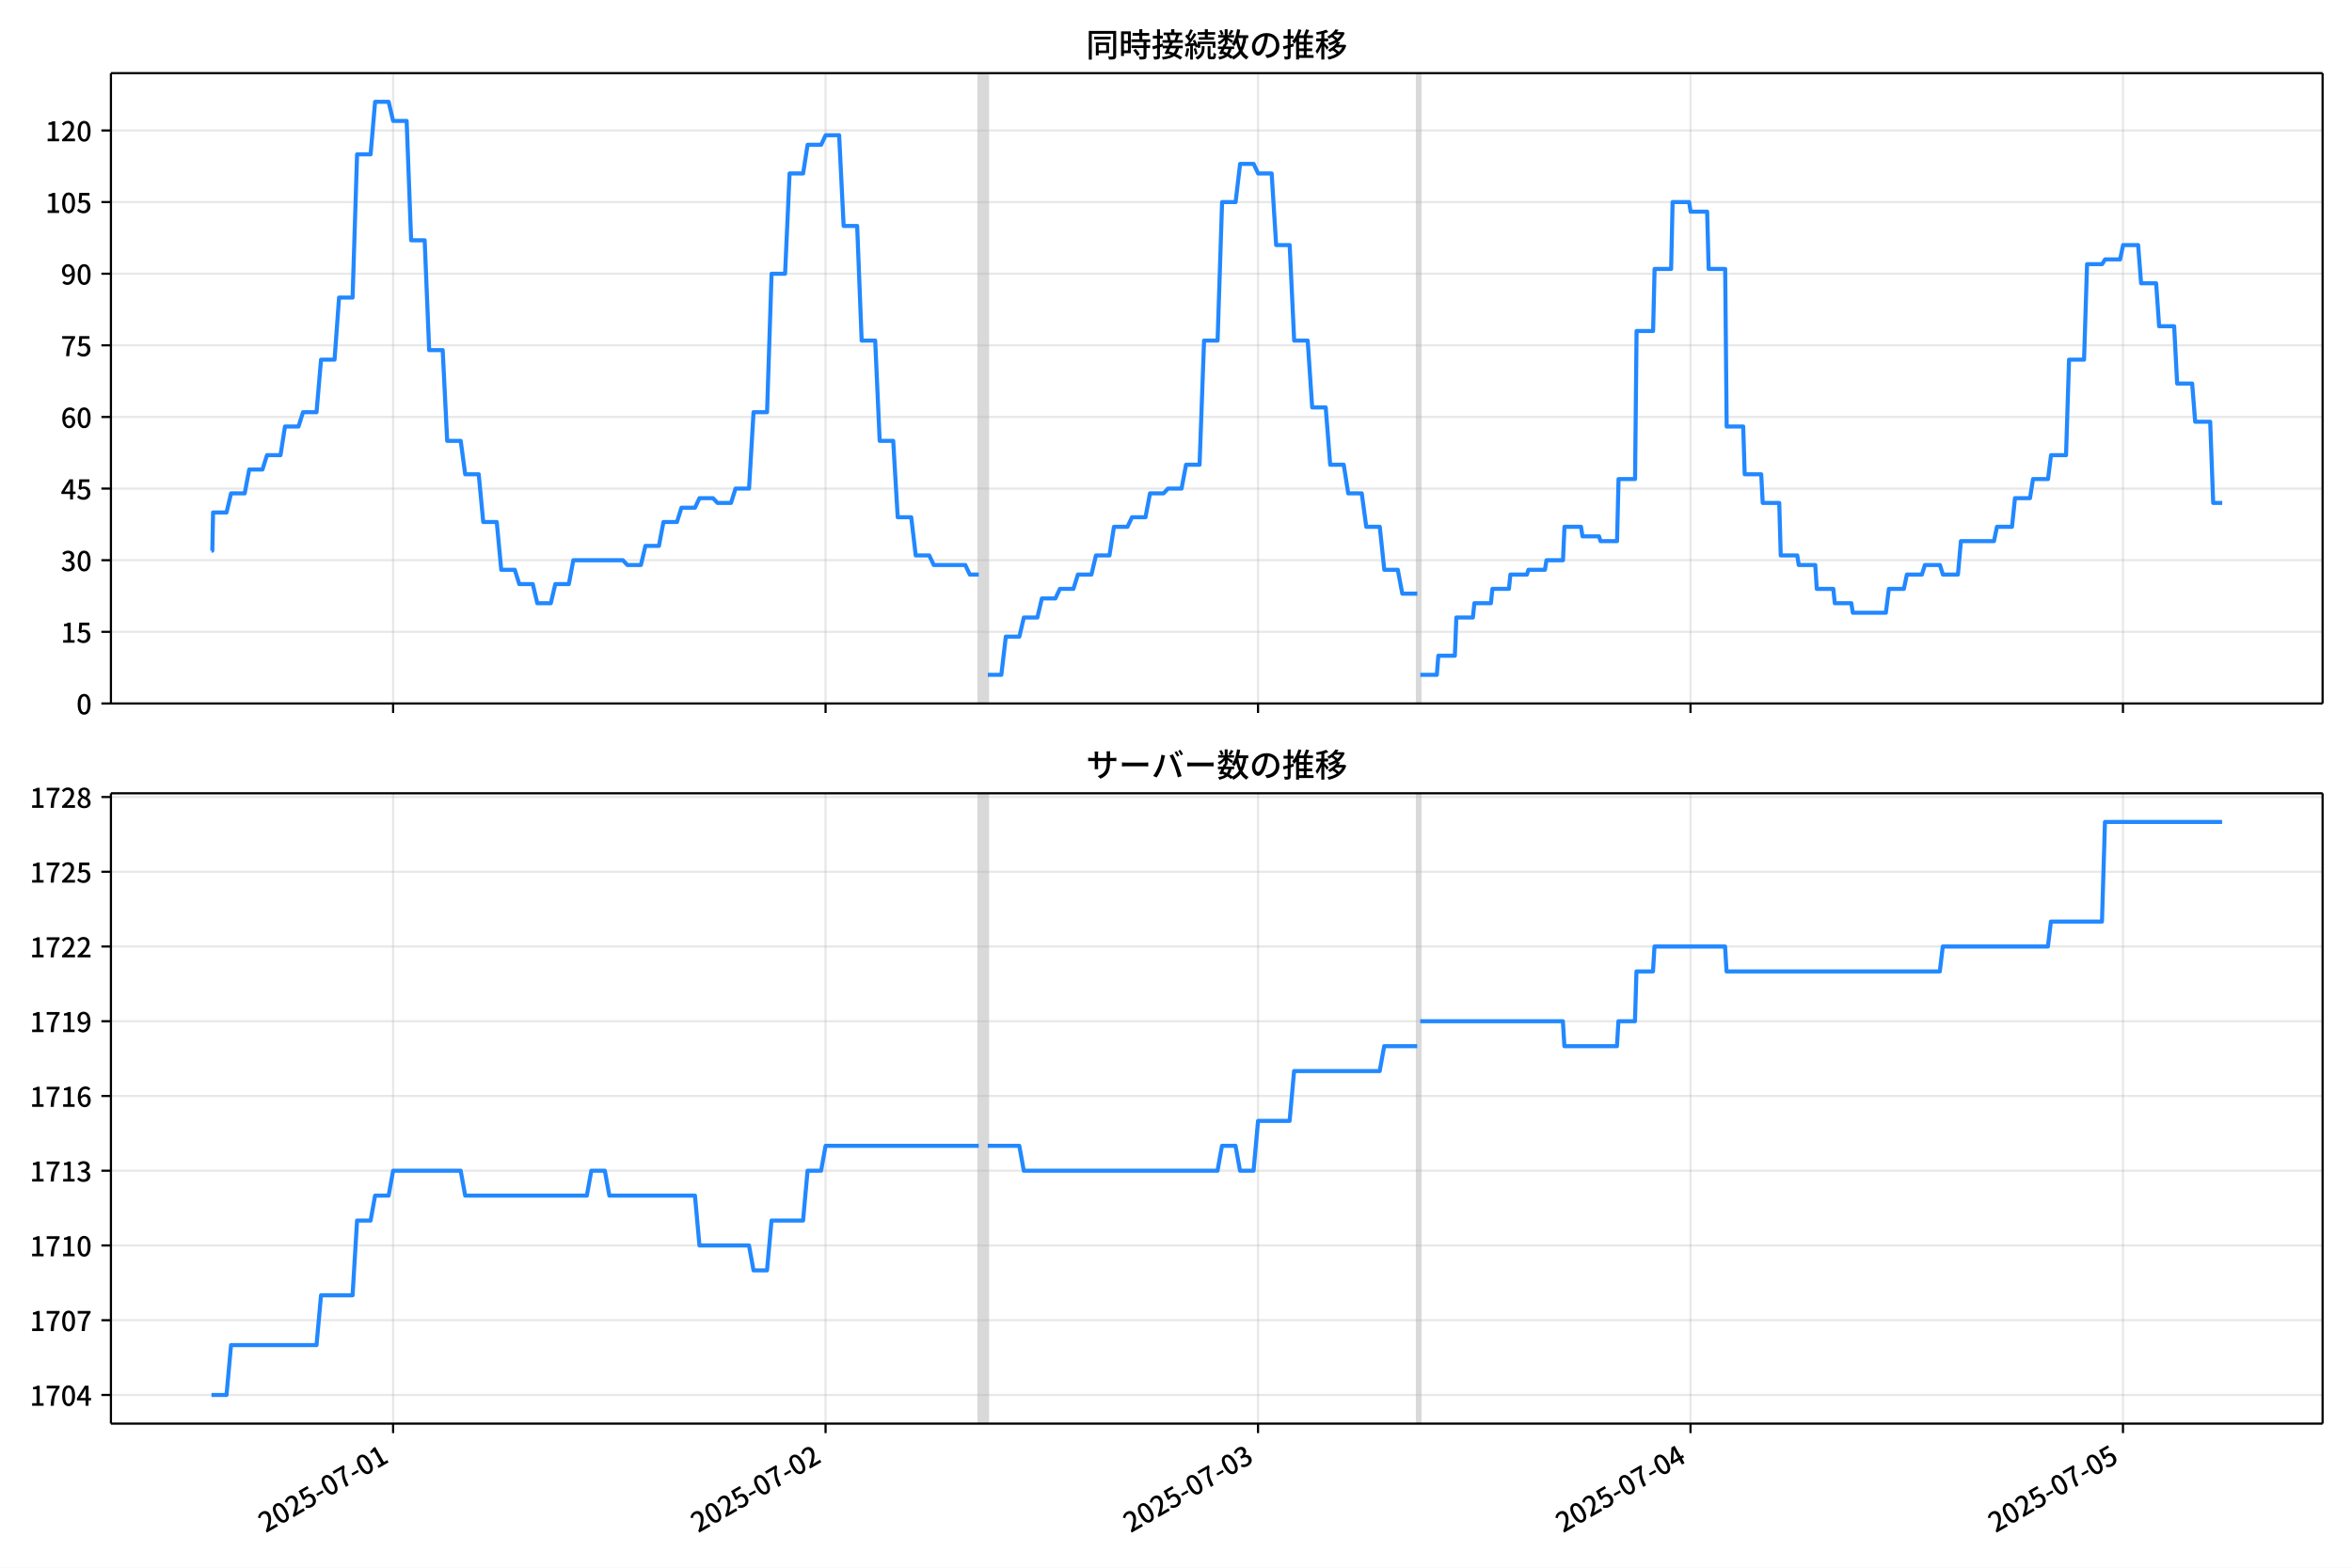
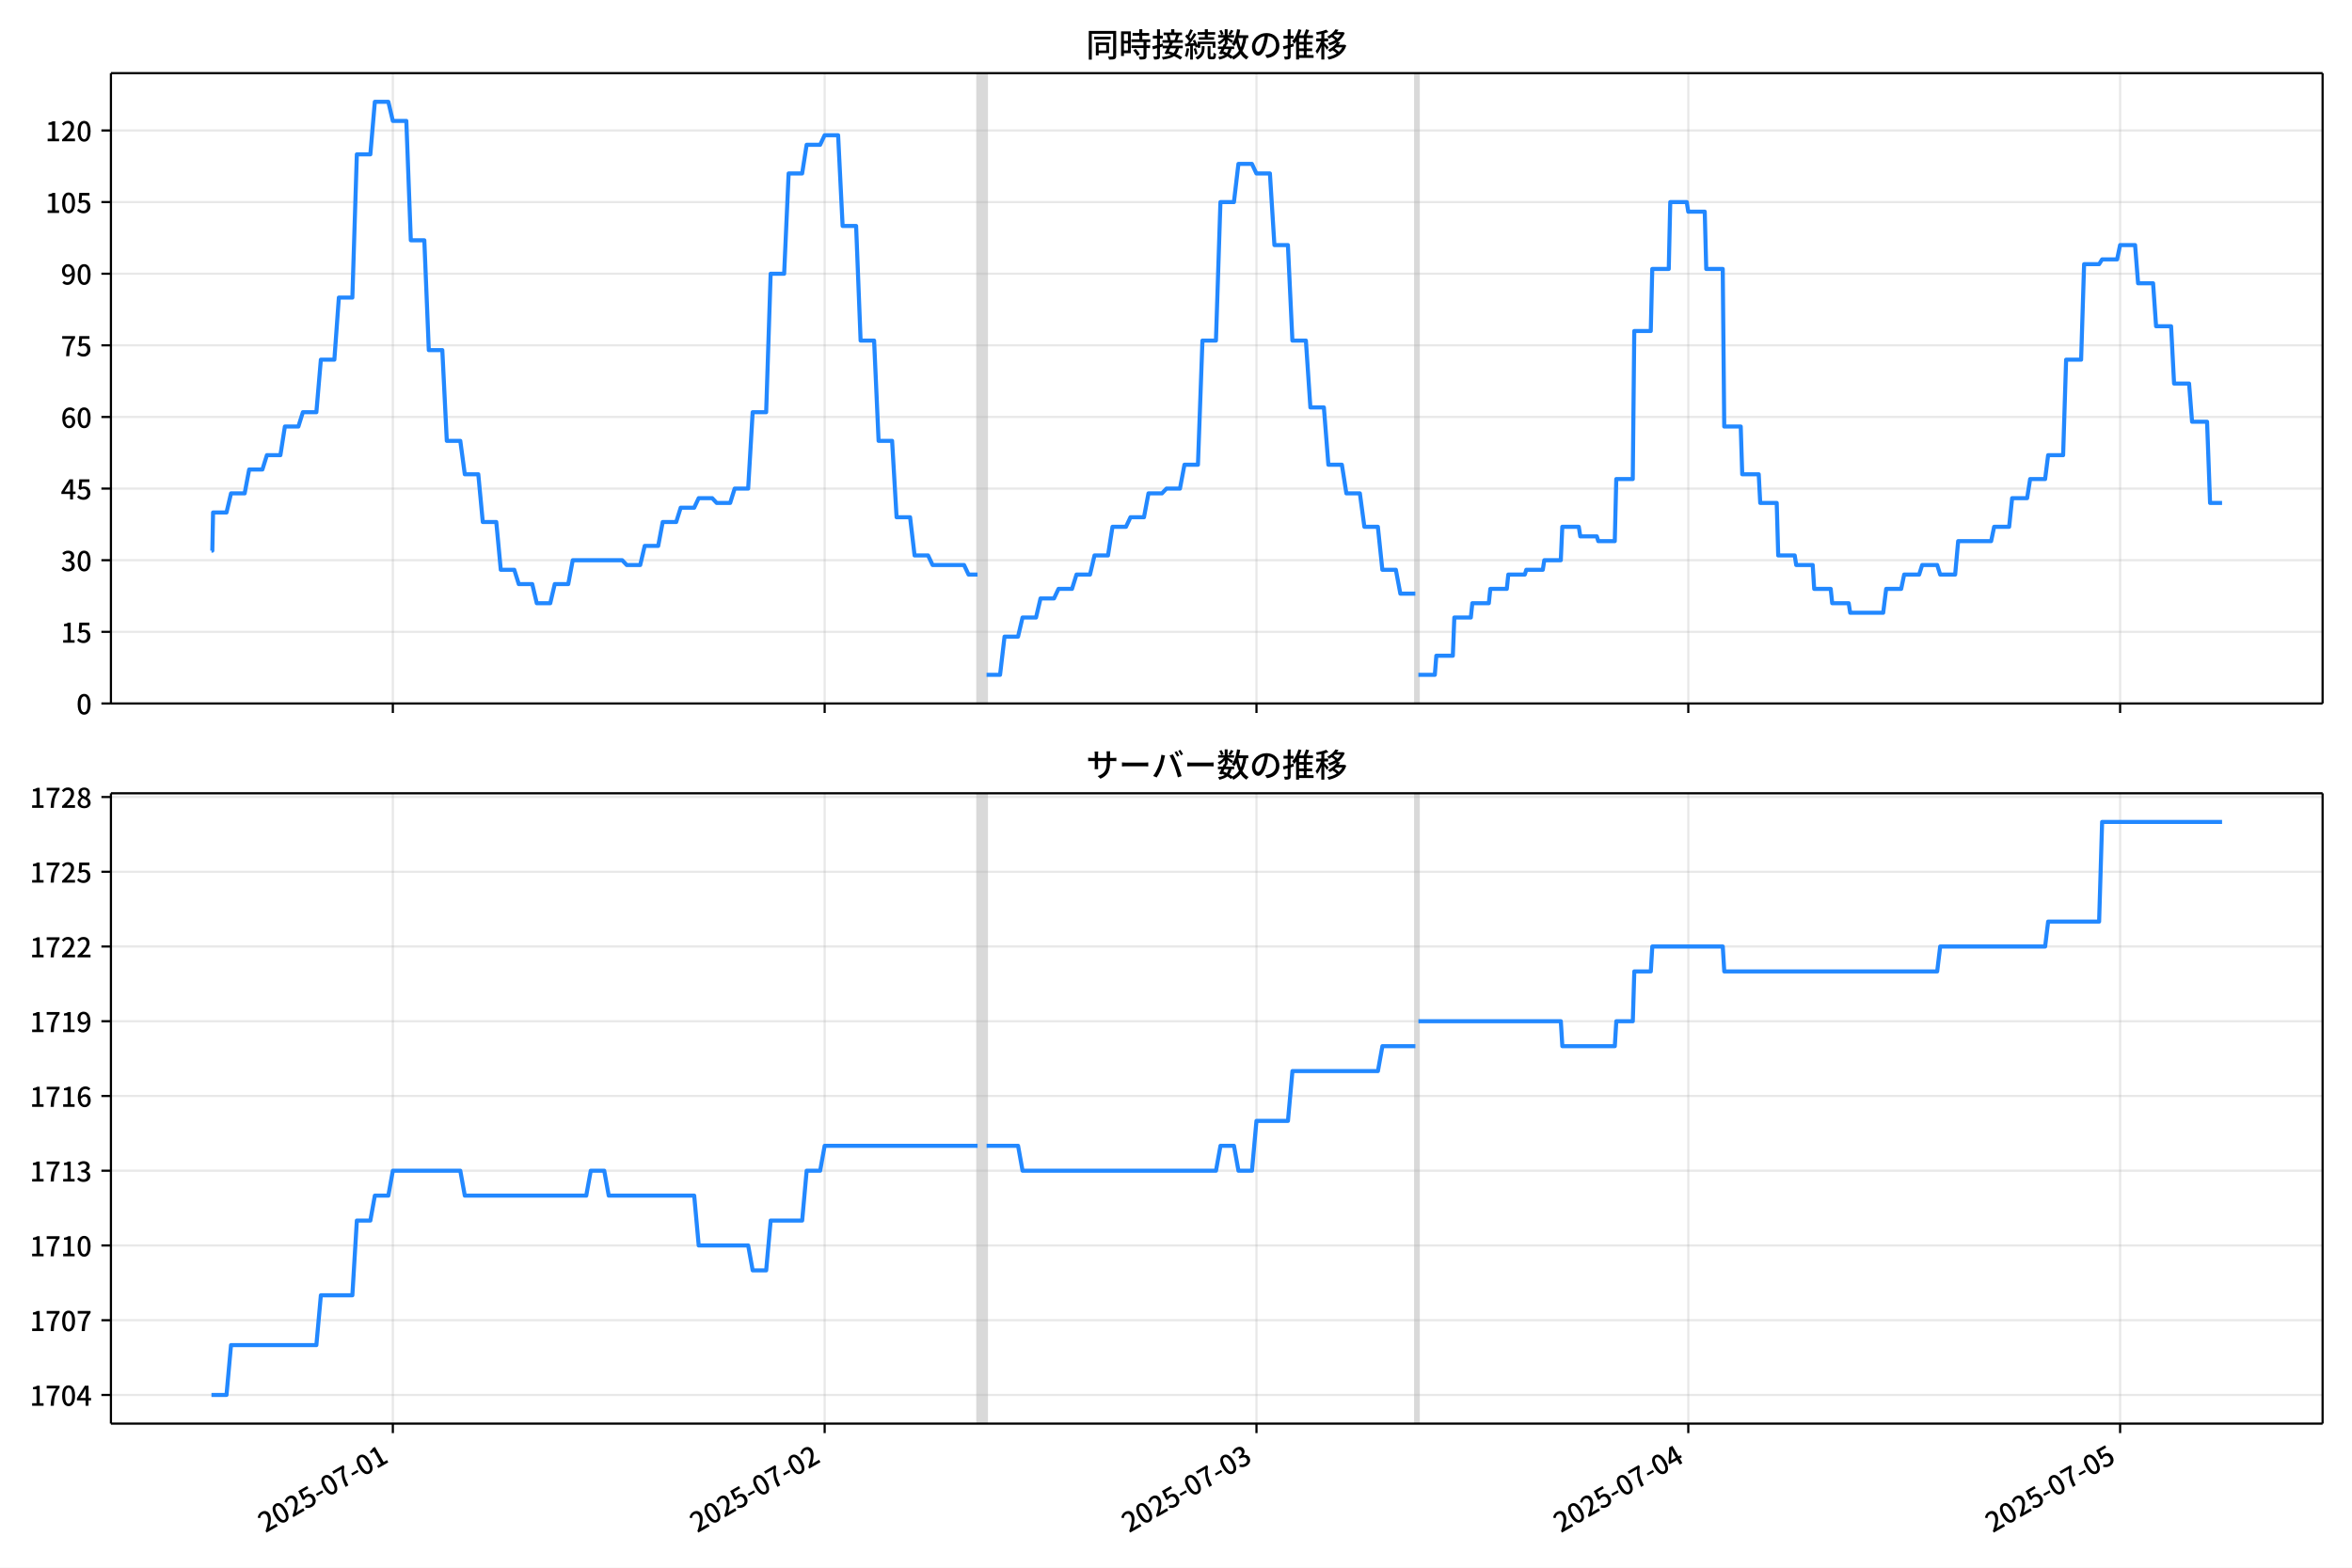
<svg xmlns="http://www.w3.org/2000/svg" xmlns:xlink="http://www.w3.org/1999/xlink" version="1.1" viewBox="0 0 864 576">
  <defs>
    <style type="text/css">*{stroke-linejoin: round; stroke-linecap: butt}</style>
  </defs>
  <g id="aa">
    <g id="ab">
      <path d="m0 576h864v-576h-864z" fill="#fff" />
    </g>
    <g id="ac">
      <g id="ad">
        <path d="m40.75 258.47h812.45v-231.59h-812.45z" fill="#fff" />
      </g>
      <g id="ae">
-         <path d="m359.54 258.47h3.31v-231.59h-3.31z" clip-path="url(#d)" fill="#808080" opacity=".3" stroke="#808080" />
+         <path d="m359.12 258.47h3.305v-231.59h-3.305z" clip-path="url(#d)" fill="#808080" opacity=".3" stroke="#808080" />
      </g>
      <g id="af">
-         <path d="m520.61 258.47h1.103v-231.59h-1.103z" clip-path="url(#d)" fill="#808080" opacity=".3" stroke="#808080" />
+         <path d="m519.95 258.47h1.102v-231.59h-1.102z" clip-path="url(#d)" fill="#808080" opacity=".3" stroke="#808080" />
      </g>
      <g id="ag">
        <g id="ah">
          <g id="ai">
-             <path d="m144.41 258.47v-231.59" clip-path="url(#d)" fill="none" stroke="#b0b0b0" stroke-linecap="square" stroke-opacity=".3" stroke-width=".8" />
+             <path d="m144.31 258.47v-231.59" clip-path="url(#d)" fill="none" stroke="#b0b0b0" stroke-linecap="square" stroke-opacity=".3" stroke-width=".8" />
          </g>
          <g id="aj">
            <defs>
              <path id="i" d="m0 0v3.5" stroke="#000" stroke-width=".8" />
            </defs>
-             <use x="144.408" y="258.468" stroke="#000000" stroke-width=".8" xlink:href="#i" />
+             <use x="144.308" y="258.468" stroke="#000000" stroke-width=".8" xlink:href="#i" />
          </g>
        </g>
        <g id="ak">
          <g id="al">
-             <path d="m303.27 258.47v-231.59" clip-path="url(#d)" fill="none" stroke="#b0b0b0" stroke-linecap="square" stroke-opacity=".3" stroke-width=".8" />
+             <path d="m302.94 258.47v-231.59" clip-path="url(#d)" fill="none" stroke="#b0b0b0" stroke-linecap="square" stroke-opacity=".3" stroke-width=".8" />
          </g>
          <g id="am">
-             <use x="303.272" y="258.468" stroke="#000000" stroke-width=".8" xlink:href="#i" />
+             <use x="302.936" y="258.468" stroke="#000000" stroke-width=".8" xlink:href="#i" />
          </g>
        </g>
        <g id="an">
          <g id="ao">
-             <path d="m462.14 258.47v-231.59" clip-path="url(#d)" fill="none" stroke="#b0b0b0" stroke-linecap="square" stroke-opacity=".3" stroke-width=".8" />
+             <path d="m461.56 258.47v-231.59" clip-path="url(#d)" fill="none" stroke="#b0b0b0" stroke-linecap="square" stroke-opacity=".3" stroke-width=".8" />
          </g>
          <g id="ap">
-             <use x="462.136" y="258.468" stroke="#000000" stroke-width=".8" xlink:href="#i" />
+             <use x="461.563" y="258.468" stroke="#000000" stroke-width=".8" xlink:href="#i" />
          </g>
        </g>
        <g id="aq">
          <g id="ar">
-             <path d="m621 258.47v-231.59" clip-path="url(#d)" fill="none" stroke="#b0b0b0" stroke-linecap="square" stroke-opacity=".3" stroke-width=".8" />
+             <path d="m620.19 258.47v-231.59" clip-path="url(#d)" fill="none" stroke="#b0b0b0" stroke-linecap="square" stroke-opacity=".3" stroke-width=".8" />
          </g>
          <g id="as">
-             <use x="621" y="258.468" stroke="#000000" stroke-width=".8" xlink:href="#i" />
+             <use x="620.19" y="258.468" stroke="#000000" stroke-width=".8" xlink:href="#i" />
          </g>
        </g>
        <g id="at">
          <g id="au">
-             <path d="m779.86 258.47v-231.59" clip-path="url(#d)" fill="none" stroke="#b0b0b0" stroke-linecap="square" stroke-opacity=".3" stroke-width=".8" />
+             <path d="m778.82 258.47v-231.59" clip-path="url(#d)" fill="none" stroke="#b0b0b0" stroke-linecap="square" stroke-opacity=".3" stroke-width=".8" />
          </g>
          <g id="av">
-             <use x="779.864" y="258.468" stroke="#000000" stroke-width=".8" xlink:href="#i" />
+             <use x="778.817" y="258.468" stroke="#000000" stroke-width=".8" xlink:href="#i" />
          </g>
        </g>
      </g>
      <g id="aw">
        <g id="ax">
          <g id="ay">
            <path d="m40.75 258.47h812.45" clip-path="url(#d)" fill="none" stroke="#b0b0b0" stroke-linecap="square" stroke-opacity=".3" stroke-width=".8" />
          </g>
          <g id="az">
            <defs>
              <path id="b" d="m0 0h-3.5" stroke="#000" stroke-width=".8" />
            </defs>
            <use x="40.75" y="258.468" stroke="#000000" stroke-width=".8" xlink:href="#b" />
          </g>
          <g id="ba">
            <g transform="translate(28.05 262.45) scale(.1 -.1)">
              <defs>
                <path id="a" transform="scale(.015625)" d="m1830-90q-460 0-806 275-346 276-535 823-188 547-188 1366 0 820 188 1357 189 538 535 803 346 266 806 266 461 0 800-269 340-269 528-803 189-534 189-1354 0-819-189-1366-188-547-528-823-339-275-800-275zm0 589q237 0 422 185 186 186 288 599 103 413 103 1091 0 679-103 1082-102 403-288 582-185 180-422 180-236 0-422-180-186-179-292-582-105-403-105-1082 0-678 105-1091 106-413 292-599 186-185 422-185z" />
              </defs>
              <use xlink:href="#a" />
            </g>
          </g>
        </g>
        <g id="bb">
          <g id="bc">
            <path d="m40.75 232.15h812.45" clip-path="url(#d)" fill="none" stroke="#b0b0b0" stroke-linecap="square" stroke-opacity=".3" stroke-width=".8" />
          </g>
          <g id="bd">
            <use x="40.75" y="232.151" stroke="#000000" stroke-width=".8" xlink:href="#b" />
          </g>
          <g id="be">
            <g transform="translate(22.35 236.14) scale(.1 -.1)">
              <defs>
                <path id="e" transform="scale(.015625)" d="m544 0v608h1037v3277h-845v467q333 58 579 147 247 90 451 218h557v-4109h915v-608h-2694z" />
                <path id="h" transform="scale(.015625)" d="m1715-90q-365 0-653 90t-506 237q-217 147-383 307l352 480q134-134 294-246t361-183q202-70 452-70 262 0 473 118 212 119 333 346 122 227 122 541 0 460-247 716-246 256-649 256-224 0-384-64t-365-198l-365 237 141 2240h2387v-627h-1747l-109-1204q154 77 307 118 154 42 340 42 397 0 723-160t518-490q192-329 192-847 0-519-224-887t-586-560q-361-192-777-192z" />
              </defs>
              <use xlink:href="#e" />
              <use transform="translate(57)" xlink:href="#h" />
            </g>
          </g>
        </g>
        <g id="bf">
          <g id="bg">
            <path d="m40.75 205.83h812.45" clip-path="url(#d)" fill="none" stroke="#b0b0b0" stroke-linecap="square" stroke-opacity=".3" stroke-width=".8" />
          </g>
          <g id="bh">
            <use x="40.75" y="205.834" stroke="#000000" stroke-width=".8" xlink:href="#b" />
          </g>
          <g id="bi">
            <g transform="translate(22.35 209.82) scale(.1 -.1)">
              <defs>
                <path id="l" transform="scale(.015625)" d="m1715-90q-371 0-656 90t-503 240q-217 150-377 323l359 474q211-205 479-359 269-153 634-153 269 0 467 92 199 93 311 266t112 423q0 256-125 451t-429 300q-304 106-835 106v551q467 0 732 105 266 106 384 291 119 186 119 423 0 307-192 489-192 183-531 183-269 0-503-119-233-118-438-316l-384 460q282 256 614 413 333 157 737 157 422 0 748-144 327-144 512-413 186-269 186-659 0-403-221-685-221-281-592-422v-26q269-70 490-227t349-400 128-557q0-422-215-726-214-304-573-468-358-163-787-163z" />
              </defs>
              <use xlink:href="#l" />
              <use transform="translate(57)" xlink:href="#a" />
            </g>
          </g>
        </g>
        <g id="bj">
          <g id="bk">
            <path d="m40.75 179.52h812.45" clip-path="url(#d)" fill="none" stroke="#b0b0b0" stroke-linecap="square" stroke-opacity=".3" stroke-width=".8" />
          </g>
          <g id="bl">
            <use x="40.75" y="179.517" stroke="#000000" stroke-width=".8" xlink:href="#b" />
          </g>
          <g id="bm">
            <g transform="translate(22.35 183.5) scale(.1 -.1)">
              <defs>
                <path id="k" transform="scale(.015625)" d="m2170 0v3072q0 192 12 457 13 266 20 458h-26q-90-179-183-365-92-185-195-364l-921-1415h2579v-576h-3328v493l1875 2957h858v-4717h-691z" />
              </defs>
              <use xlink:href="#k" />
              <use transform="translate(57)" xlink:href="#h" />
            </g>
          </g>
        </g>
        <g id="bn">
          <g id="bo">
            <path d="m40.75 153.2h812.45" clip-path="url(#d)" fill="none" stroke="#b0b0b0" stroke-linecap="square" stroke-opacity=".3" stroke-width=".8" />
          </g>
          <g id="bp">
            <use x="40.75" y="153.201" stroke="#000000" stroke-width=".8" xlink:href="#b" />
          </g>
          <g id="bq">
            <g transform="translate(22.35 157.19) scale(.1 -.1)">
              <defs>
                <path id="q" transform="scale(.015625)" d="m1971-90q-339 0-634 144-294 144-518 435-224 292-352 733-128 442-128 1044 0 678 147 1161 148 483 397 784 250 301 570 445t665 144q397 0 688-147 292-147 490-359l-403-448q-128 154-327 253-198 99-409 99-307 0-567-182-259-182-413-605-153-422-153-1145 0-608 115-1002t326-589q212-195 493-195 212 0 375 121 163 122 259 343t96 522q0 300-90 511-89 212-259 320-169 109-419 109-211 0-451-134t-458-461l-25 538q134 192 313 323t374 201q196 71 375 71 397 0 694-163 298-163 467-490 170-326 170-825 0-468-195-817-195-348-512-544-317-195-701-195z" />
              </defs>
              <use xlink:href="#q" />
              <use transform="translate(57)" xlink:href="#a" />
            </g>
          </g>
        </g>
        <g id="br">
          <g id="bs">
            <path d="m40.75 126.88h812.45" clip-path="url(#d)" fill="none" stroke="#b0b0b0" stroke-linecap="square" stroke-opacity=".3" stroke-width=".8" />
          </g>
          <g id="bt">
            <use x="40.75" y="126.884" stroke="#000000" stroke-width=".8" xlink:href="#b" />
          </g>
          <g id="bu">
            <g transform="translate(22.35 130.87) scale(.1 -.1)">
              <defs>
                <path id="f" transform="scale(.015625)" d="m1235 0q32 646 109 1187t224 1024 384 941 576 938h-2208v627h3027v-455q-409-512-665-989-256-476-397-969t-205-1053-90-1251h-755z" />
              </defs>
              <use xlink:href="#f" />
              <use transform="translate(57)" xlink:href="#h" />
            </g>
          </g>
        </g>
        <g id="bv">
          <g id="bw">
            <path d="m40.75 100.57h812.45" clip-path="url(#d)" fill="none" stroke="#b0b0b0" stroke-linecap="square" stroke-opacity=".3" stroke-width=".8" />
          </g>
          <g id="bx">
            <use x="40.75" y="100.567" stroke="#000000" stroke-width=".8" xlink:href="#b" />
          </g>
          <g id="by">
            <g transform="translate(22.35 104.55) scale(.1 -.1)">
              <defs>
                <path id="p" transform="scale(.015625)" d="m1562-90q-410 0-708 150-297 151-502 356l403 461q141-160 346-256t422-96q224 0 425 102 202 103 352 333 151 230 237 614 87 384 87 941 0 589-115 970t-323 563-496 182q-205 0-372-118-166-118-262-336t-96-525q0-301 86-512 87-211 259-323 173-112 417-112 224 0 460 141 237 141 448 461l32-544q-134-180-313-314t-371-208-384-74q-391 0-689 166-297 167-467 496-169 330-169 823 0 467 195 816t515 541 698 192q339 0 636-138 298-137 519-419 221-281 349-710t128-1018q0-691-141-1187t-391-807q-249-310-563-461-313-150-652-150z" />
              </defs>
              <use xlink:href="#p" />
              <use transform="translate(57)" xlink:href="#a" />
            </g>
          </g>
        </g>
        <g id="bz">
          <g id="ca">
            <path d="m40.75 74.25h812.45" clip-path="url(#d)" fill="none" stroke="#b0b0b0" stroke-linecap="square" stroke-opacity=".3" stroke-width=".8" />
          </g>
          <g id="cb">
            <use x="40.75" y="74.25" stroke="#000000" stroke-width=".8" xlink:href="#b" />
          </g>
          <g id="cc">
            <g transform="translate(16.65 78.235) scale(.1 -.1)">
              <use xlink:href="#e" />
              <use transform="translate(57)" xlink:href="#a" />
              <use transform="translate(114)" xlink:href="#h" />
            </g>
          </g>
        </g>
        <g id="cd">
          <g id="ce">
            <path d="m40.75 47.933h812.45" clip-path="url(#d)" fill="none" stroke="#b0b0b0" stroke-linecap="square" stroke-opacity=".3" stroke-width=".8" />
          </g>
          <g id="cf">
            <use x="40.75" y="47.933" stroke="#000000" stroke-width=".8" xlink:href="#b" />
          </g>
          <g id="cg">
            <g transform="translate(16.65 51.919) scale(.1 -.1)">
              <defs>
                <path id="g" transform="scale(.015625)" d="m282 0v429q697 621 1164 1136 468 515 701 956 234 442 234 826 0 256-87 451-86 196-262 301-176 106-445 106-275 0-506-151-230-150-422-368l-416 410q301 333 637 518 336 186 803 186 429 0 749-176t496-493 176-745q0-455-224-919t-615-935q-390-470-889-950 186 20 394 36t374 16h1184v-634h-3046z" />
              </defs>
              <use xlink:href="#e" />
              <use transform="translate(57)" xlink:href="#g" />
              <use transform="translate(114)" xlink:href="#a" />
            </g>
          </g>
        </g>
      </g>
      <g id="ch">
-         <path d="m77.68 202.33h.314l.278-14.036h4.944l1.66-7.018h5.014l1.659-8.772h4.869l1.655-5.263h4.965l1.655-10.527h4.965l1.655-5.263h4.965l1.655-19.299h4.965l1.655-22.808h4.965l1.655-52.634h4.965l1.655-19.299h4.965l1.655 7.018h4.965l1.655 43.861h4.965l1.655 40.352h4.965l1.655 33.335h4.965l1.655 12.281h4.965l1.655 17.545h4.965l1.655 17.545h4.965l1.655 5.263h4.965l1.655 7.018h4.965l1.655-7.018h4.965l1.655-8.772h18.203l1.655 1.754h4.965l1.655-7.018h4.965l1.655-8.772h4.965l1.655-5.263h4.965l1.655-3.509h4.965l1.655 1.754h4.965l1.655-5.263h4.965l1.655-28.071h4.965l1.655-50.879h4.965l1.655-36.844h4.965l1.655-10.527h4.965l1.655-3.509h4.965l1.655 33.335h4.965l1.655 42.107h4.965l1.655 36.844h4.965l1.655 28.071h4.965l1.655 14.036h4.965l1.655 3.509h11.584l1.655 3.509h3.31m3.31 36.844h4.965l1.655-14.036h4.965l1.655-7.018h4.965l1.655-7.018h4.965l1.655-3.509h4.965l1.655-5.263h4.965l1.655-7.018h4.965l1.655-10.527h4.965l1.655-3.509h4.965l1.655-8.772h4.965l1.655-1.754h4.965l1.655-8.772h4.965l1.655-45.616h4.965l1.655-50.879h4.965l1.655-14.036h4.965l1.655 3.509h4.965l1.655 26.317h4.965l1.655 35.089h4.965l1.655 24.562h4.965l1.655 21.053h4.965l1.655 10.527h4.965l1.655 12.281h4.965l1.655 15.79h4.965l1.655 8.772h5.516m1.103 29.826h6.068l.552-7.018h6.068l.552-14.036h6.068l.552-5.263h6.068l.552-5.263h6.068l.552-5.263h6.068l.552-1.754h6.068l.552-3.509h6.068l.552-12.281h6.068l.552 3.509h6.068l.552 1.754h6.068l.552-22.808h6.068l.552-54.388h6.068l.552-22.808h6.068l.552-24.562h6.068l.552 3.509h6.068l.552 21.053h6.068l.552 57.897h6.068l.552 17.545h6.068l.552 10.527h6.068l.552 19.299h6.068l.552 3.509h6.068l.552 8.772h6.068l.552 5.263h6.068l.552 3.509h12.135l1.103-8.772h5.516l1.103-5.263h5.516l1.103-3.509h5.516l1.103 3.509h5.516l1.103-12.281h12.135l1.103-5.263h5.516l1.103-10.527h5.516l1.103-7.018h5.516l1.103-8.772h5.516l1.103-35.089h5.516l1.103-35.089h5.516l1.103-1.754h5.516l1.103-5.263h5.516l1.103 14.036h5.516l1.103 15.79h5.516l1.103 21.053h5.516l1.103 14.036h5.516l1.103 29.826h3.31v0" clip-path="url(#d)" fill="none" stroke="#28f" stroke-linecap="square" stroke-width="1.5" />
+         <path d="m77.68 202.33h.314l.277-14.036h4.937l1.658-7.018h5.007l1.656-8.772h4.862l1.652-5.263h4.957l1.652-10.527h4.957l1.652-5.263h4.957l1.652-19.299h4.957l1.652-22.808h4.957l1.652-52.634h4.957l1.652-19.299h4.957l1.652 7.018h4.957l1.652 43.861h4.957l1.652 40.352h4.957l1.652 33.335h4.957l1.652 12.281h4.957l1.652 17.545h4.957l1.652 17.545h4.957l1.652 5.263h4.957l1.652 7.018h4.957l1.652-7.018h4.957l1.652-8.772h18.176l1.652 1.754h4.957l1.652-7.018h4.957l1.652-8.772h4.957l1.652-5.263h4.957l1.652-3.509h4.957l1.652 1.754h4.957l1.652-5.263h4.957l1.652-28.071h4.957l1.652-50.879h4.957l1.652-36.844h4.957l1.652-10.527h4.957l1.652-3.509h4.957l1.652 33.335h4.957l1.652 42.107h4.957l1.652 36.844h4.957l1.652 28.071h4.957l1.652 14.036h4.957l1.652 3.509h11.567l1.652 3.509h3.305m3.305 36.844h4.957l1.652-14.036h4.957l1.652-7.018h4.957l1.652-7.018h4.957l1.652-3.509h4.957l1.652-5.263h4.957l1.652-7.018h4.957l1.652-10.527h4.957l1.652-3.509h4.957l1.652-8.772h4.957l1.652-1.754h4.957l1.652-8.772h4.957l1.652-45.616h4.957l1.652-50.879h4.957l1.652-14.036h4.957l1.652 3.509h4.957l1.652 26.317h4.957l1.652 35.089h4.957l1.652 24.562h4.957l1.652 21.053h4.957l1.652 10.527h4.957l1.652 12.281h4.957l1.652 15.79h4.957l1.652 8.772h5.508m1.102 29.826h6.059l.551-7.018h6.059l.551-14.036h6.059l.551-5.263h6.059l.551-5.263h6.059l.551-5.263h6.059l.551-1.754h6.059l.551-3.509h6.059l.551-12.281h6.059l.551 3.509h6.059l.551 1.754h6.059l.551-22.808h6.059l.551-54.388h6.059l.551-22.808h6.059l.551-24.562h6.059l.551 3.509h6.059l.551 21.053h6.059l.551 57.897h6.059l.551 17.545h6.059l.551 10.527h6.059l.551 19.299h6.059l.551 3.509h6.059l.551 8.772h6.059l.551 5.263h6.059l.551 3.509h12.117l1.102-8.772h5.508l1.102-5.263h5.508l1.102-3.509h5.508l1.102 3.509h5.508l1.102-12.281h12.117l1.102-5.263h5.508l1.102-10.527h5.508l1.102-7.018h5.508l1.102-8.772h5.508l1.102-35.089h5.508l1.102-35.089h5.508l1.102-1.754h5.508l1.102-5.263h5.508l1.102 14.036h5.508l1.102 15.79h5.508l1.102 21.053h5.508l1.102 14.036h5.508l1.102 29.826h4.406v0" clip-path="url(#d)" fill="none" stroke="#28f" stroke-linecap="square" stroke-width="1.5" />
      </g>
      <g id="ci">
        <path d="m40.75 258.47v-231.59" fill="none" stroke="#000" stroke-linecap="square" stroke-width=".8" />
      </g>
      <g id="cj">
        <path d="m853.2 258.47v-231.59" fill="none" stroke="#000" stroke-linecap="square" stroke-width=".8" />
      </g>
      <g id="ck">
        <path d="m40.75 258.47h812.45" fill="none" stroke="#000" stroke-linecap="square" stroke-width=".8" />
      </g>
      <g id="cl">
        <path d="m40.75 26.88h812.45" fill="none" stroke="#000" stroke-linecap="square" stroke-width=".8" />
      </g>
      <g id="cm">
        <g transform="translate(398.98 20.88) scale(.12 -.12)">
          <defs>
            <path id="w" transform="scale(.015625)" d="m1587 3936h3232v-518h-3232v518zm320-1114h557v-2534h-557v2534zm301 0h2291v-2086h-2291v512h1734v1069h-1734v505zm-1683 2260h5113v-570h-4524v-5056h-589v5626zm4768 0h595v-4896q0-250-67-397t-227-218q-160-77-426-96t-675-19q-13 83-45 192t-77 218q-45 108-89 185 281-13 527-13 247 0 330 0 83 7 118 42 36 35 36 112v4890z" />
            <path id="u" transform="scale(.015625)" d="m2714 4672h3238v-525h-3238v525zm-244-1235h3712v-538h-3712v538zm20-1184h3635v-531h-3635v531zm1523 3155h595v-2310h-595v2310zm832-2451h589v-2823q0-230-61-364-61-135-227-199-167-70-423-86t-633-16q-20 121-78 285-57 163-121 284 275-6 509-9t310-3q77 6 106 28 29 23 29 93v2810zm-2023-1677 487 282q153-160 313-352t294-381q135-189 206-343l-519-313q-64 153-189 348-124 196-278 394-154 199-314 365zm-2086 3718h1619v-4281h-1619v544h1056v3187h-1056v550zm32-1843h1293v-537h-1293v537zm-320 1843h563v-4832h-563v4832z" />
            <path id="v" transform="scale(.015625)" d="m3866 5408h614v-870h-614v870zm-1479-653h3597v-518h-3597v518zm-230-1485h4e3v-518h-4e3v518zm825 922 519 102q64-160 121-342 58-182 96-352 39-170 45-304l-544-128q-6 134-42 313-35 180-83 365-48 186-112 346zm1856 109 589-71q-96-275-202-557-105-281-195-486l-518 77q58 147 122 329 64 183 118 372t86 336zm-2643-2106h3943v-518h-3943v518zm1408 685 602-115q-167-371-362-784t-390-797-362-685l-525 179q160 288 346 666t368 784 323 752zm-659-2157 358 403q352-102 733-240 381-137 752-304 371-166 697-336 327-169 558-329l-384-461q-218 160-532 336-313 176-685 345-371 170-755 323-384 154-742 263zm1894 1114 583-71q-122-550-353-944-230-393-604-662t-922-435q-547-167-1296-269-25 128-93 269-67 141-137 230 678 64 1168 192t819 349q330 221 531 550 202 330 304 791zm-4684 217q396 90 953 240 557 151 1120 311l77-544q-525-154-1053-311-528-156-963-284l-134 588zm121 2093h1965v-563h-1965v563zm819 1248h576v-5229q0-236-51-374t-192-208q-141-77-355-99-214-23-541-16-13 115-64 288t-109 294q205-6 381-6t234 0q64 0 92 28 29 29 29 93v5229z" />
            <path id="t" transform="scale(.015625)" d="m4058 5408h595v-1798h-595v1798zm-1415-563h3443v-499h-3443v499zm231-992h3008v-499h-3008v499zm-224-877h3475v-1203h-531v729h-2432v-729h-512v1203zm1964-877h551v-1881q0-122 22-157 23-35 106-35 25 0 92 0 68 0 135 0t99 0q51 0 83 54t45 224 19 515q90-70 234-131t259-93q-19-429-83-662-64-234-183-326-118-93-316-93-39 0-103 0t-134 0-138 0q-67 0-99 0-237 0-365 64t-176 218q-48 153-48 422v1881zm-1164-6h550v-455q0-243-48-528-48-284-186-579-137-294-409-572-272-279-727-503-70 90-192 208-121 118-230 195 416 205 665 438 250 234 371 474 122 240 164 467 42 228 42 413v442zm-2240 3309 524-192q-121-244-259-503-137-259-275-496t-259-416l-410 173q122 186 246 438 125 253 240 515 116 263 193 481zm716-743 500-230q-224-359-496-756-272-396-548-764-275-368-518-650l-358 205q179 211 377 483 199 272 387 569 189 298 358 592 170 295 298 551zm-1721-665 307 403q166-154 339-340 173-185 320-364t224-327l-326-460q-77 160-218 348-141 189-314 384-172 196-332 356zm1485-832 435 179q128-211 249-458 122-246 215-474 93-227 137-412l-473-211q-32 185-119 422-86 237-201 486-115 250-243 468zm-1530-583q422 26 998 54 576 29 1184 68l7-499q-570-45-1127-84-556-38-992-70l-70 531zm1702-992 436 135q121-276 214-596t118-556l-454-148q-26 237-112 563-86 327-202 602zm-1363 109 499-83q-57-455-163-897-105-441-253-748-51 32-134 73-83 42-170 83-86 42-144 62 148 294 234 697t131 813zm691 627h525v-2861h-525v2861z" />
            <path id="n" transform="scale(.015625)" d="m224 2022h3187v-499h-3187v499zm51 2247h3111v-487h-3111v487zm1127-1735 563-121q-154-320-333-672t-352-679q-173-326-326-582l-532 173q148 243 324 566t345 669q170 346 311 646zm934-832 563-64q-89-480-262-838t-461-614-701-432-976-298q-25 128-99 269t-157 237q659 102 1085 303 426 202 666 554t342 883zm422 3597 519-211q-147-218-298-436-150-217-278-377l-403 186q121 173 252 413 132 240 208 425zm-1203 109h563v-2957h-563v2957zm-1075-320 448 186q134-192 246-420 112-227 157-393l-467-211q-38 172-147 406t-237 432zm1094-1050 397-236q-160-263-400-529-240-265-519-489-278-224-553-378-51 103-141 237-89 135-179 218 269 109 534 294 266 186 493 416 228 231 368 467zm487-204q83-45 246-145 163-99 352-211t346-211 221-150l-327-423q-83 77-230 198-147 122-317 253-170 132-327 250-156 119-259 189l295 250zm1798 396h2311v-556h-2311v556zm115 1178 615-90q-103-640-263-1235t-384-1101q-224-505-512-889-44 57-134 134t-186 157-166 125q275 339 473 796 199 458 340 995 141 538 217 1108zm1223-1510 614-58q-147-1101-445-1940-297-838-813-1443-515-604-1321-1014-26 71-90 177-64 105-134 208-70 102-128 159 742 346 1212 880 471 535 730 1290 260 755 375 1741zm-1005-135q134-851 387-1597 253-745 659-1305 407-560 1002-874-70-57-154-150-83-93-154-189-70-96-121-179-633 371-1056 988-422 618-688 1434-265 816-425 1783l550 89zm-3309-3065 327 416q377-148 754-330 378-182 701-378 324-195 548-368l-416-435q-211 179-519 378-307 198-666 383-358 186-729 334z" />
            <path id="s" transform="scale(.015625)" d="m3686 4378q-64-493-163-1041-99-547-265-1084-192-653-432-1104t-522-688-595-237q-320 0-596 221-275 221-448 621-172 400-172 931 0 537 220 1017 221 480 611 851 391 372 909 583 519 211 1121 211 576 0 1040-186 464-185 793-515 330-329 502-771 173-441 173-941 0-672-278-1194-278-521-816-851-538-329-1318-444l-378 601q166 20 307 42t263 48q307 70 585 217 279 148 496 375 218 227 342 534 125 308 125 692t-122 713q-121 330-358 573-236 243-582 380-346 138-781 138-525 0-935-186-409-185-694-489-284-304-432-656-147-352-147-678 0-365 89-605 90-240 224-355 135-115 276-115t288 144 297 457q151 314 298 800 147 461 246 982 100 522 145 1021l684-12z" />
            <path id="o" transform="scale(.015625)" d="m2995 2925h2893v-519h-2893v519zm0-1280h2893v-519h-2893v519zm-64-1299h3232v-557h-3232v557zm1312 3577h563v-3763h-563v3763zm429 1466 634-141q-154-390-340-794-185-403-339-684l-512 140q103 199 208 458 106 259 195 528 90 269 154 493zm-1472 25 582-147q-153-518-371-1018-217-499-483-931t-573-758q-38 64-109 160-70 96-147 198-77 103-141 160 416 416 733 1034t509 1302zm128-1203h2720v-537h-2720v-4205h-582v4422l313 320h269zm-3174-2157q396 90 953 240 557 151 1120 311l77-544q-525-154-1053-311-528-156-963-284l-134 588zm121 2093h1965v-563h-1965v563zm819 1248h576v-5229q0-236-51-374t-192-208q-141-77-355-99-214-23-541-16-13 115-64 288t-109 294q205-6 381-6t234 0q64 0 92 28 29 29 29 93v5229z" />
            <path id="m" transform="scale(.015625)" d="m4051 5402 595-109q-281-493-729-941t-1107-806q-39 64-106 144t-141 153q-73 74-137 119 608 288 1011 678t614 762zm-77-557h1511v-493h-1863l352 493zm1293 0h109l109 25 384-179q-192-505-496-905t-695-701q-390-301-845-519-454-217-947-358-44 109-137 253t-176 227q448 109 867 294 419 186 777 445 359 259 631 592t419 730v96zm-1990-954 377 307q167-96 336-218 170-121 320-249 151-128 247-237l-397-332q-90 108-237 236t-317 259q-169 132-329 234zm1107-934 595-109q-307-538-803-1031-496-492-1232-876-38 64-102 144t-138 156q-74 77-138 116 455 217 807 483t604 554q253 288 407 563zm-90-589h1460v-506h-1818l358 506zm1268 0h121l109 26 384-167q-192-614-531-1075t-787-794q-448-332-983-553-534-221-1129-355-45 115-132 269-86 153-176 249 551 96 1043 285 493 189 903 473 410 285 714 669t464 883v90zm-2132-1056 410 339q186-102 384-237 198-134 371-275t282-269l-435-371q-103 128-270 272-166 144-361 288t-381 253zm-2150 3533h589v-5376h-589v5376zm-992-1242h2336v-569h-2336v569zm1024-224 365-160q-96-339-231-707-134-368-291-727-157-358-336-672-179-313-365-537-44 128-134 291t-160 272q173 192 339 457 167 266 323 570 157 304 282 618t208 595zm941 1946 416-467q-314-122-695-221-380-99-784-173-403-74-780-131-20 102-71 236-51 135-102 231 358 58 732 138 375 80 711 179t573 208zm-397-2579q58-45 179-170 122-125 266-266 144-140 259-265t160-183l-352-473q-58 102-157 255-99 154-218 317-118 164-227 311-108 147-185 237l275 237z" />
          </defs>
          <use xlink:href="#w" />
          <use transform="translate(100)" xlink:href="#u" />
          <use transform="translate(200)" xlink:href="#v" />
          <use transform="translate(300)" xlink:href="#t" />
          <use transform="translate(400)" xlink:href="#n" />
          <use transform="translate(500)" xlink:href="#s" />
          <use transform="translate(600)" xlink:href="#o" />
          <use transform="translate(700)" xlink:href="#m" />
        </g>
      </g>
    </g>
    <g id="cn">
      <g id="co">
        <path d="m40.75 523.06h812.45v-231.59h-812.45z" fill="#fff" />
      </g>
      <g id="cp">
-         <path d="m359.54 523.06h3.31v-231.59h-3.31z" clip-path="url(#c)" fill="#808080" opacity=".3" stroke="#808080" />
+         <path d="m359.12 523.06h3.305v-231.59h-3.305z" clip-path="url(#c)" fill="#808080" opacity=".3" stroke="#808080" />
      </g>
      <g id="cq">
-         <path d="m520.61 523.06h1.103v-231.59h-1.103z" clip-path="url(#c)" fill="#808080" opacity=".3" stroke="#808080" />
+         <path d="m519.95 523.06h1.102v-231.59h-1.102z" clip-path="url(#c)" fill="#808080" opacity=".3" stroke="#808080" />
      </g>
      <g id="cr">
        <g id="cs">
          <g id="ct">
-             <path d="m144.41 523.06v-231.59" clip-path="url(#c)" fill="none" stroke="#b0b0b0" stroke-linecap="square" stroke-opacity=".3" stroke-width=".8" />
+             <path d="m144.31 523.06v-231.59" clip-path="url(#c)" fill="none" stroke="#b0b0b0" stroke-linecap="square" stroke-opacity=".3" stroke-width=".8" />
          </g>
          <g id="cu">
-             <use x="144.408" y="523.055" stroke="#000000" stroke-width=".8" xlink:href="#i" />
+             <use x="144.308" y="523.055" stroke="#000000" stroke-width=".8" xlink:href="#i" />
          </g>
          <g id="cv">
-             <g transform="translate(97.618 563.33) rotate(-30) scale(.1 -.1)">
+             <g transform="translate(97.519 563.33) rotate(-30) scale(.1 -.1)">
              <defs>
                <path id="j" transform="scale(.015625)" d="m301 1536v544h1689v-544h-1689z" />
              </defs>
              <use xlink:href="#g" />
              <use transform="translate(57)" xlink:href="#a" />
              <use transform="translate(114)" xlink:href="#g" />
              <use transform="translate(171)" xlink:href="#h" />
              <use transform="translate(228)" xlink:href="#j" />
              <use transform="translate(263.7)" xlink:href="#a" />
              <use transform="translate(320.7)" xlink:href="#f" />
              <use transform="translate(377.7)" xlink:href="#j" />
              <use transform="translate(413.4)" xlink:href="#a" />
              <use transform="translate(470.4)" xlink:href="#e" />
            </g>
          </g>
        </g>
        <g id="cw">
          <g id="cx">
-             <path d="m303.27 523.06v-231.59" clip-path="url(#c)" fill="none" stroke="#b0b0b0" stroke-linecap="square" stroke-opacity=".3" stroke-width=".8" />
+             <path d="m302.94 523.06v-231.59" clip-path="url(#c)" fill="none" stroke="#b0b0b0" stroke-linecap="square" stroke-opacity=".3" stroke-width=".8" />
          </g>
          <g id="cy">
-             <use x="303.272" y="523.055" stroke="#000000" stroke-width=".8" xlink:href="#i" />
+             <use x="302.936" y="523.055" stroke="#000000" stroke-width=".8" xlink:href="#i" />
          </g>
          <g id="cz">
-             <g transform="translate(256.48 563.33) rotate(-30) scale(.1 -.1)">
+             <g transform="translate(256.15 563.33) rotate(-30) scale(.1 -.1)">
              <use xlink:href="#g" />
              <use transform="translate(57)" xlink:href="#a" />
              <use transform="translate(114)" xlink:href="#g" />
              <use transform="translate(171)" xlink:href="#h" />
              <use transform="translate(228)" xlink:href="#j" />
              <use transform="translate(263.7)" xlink:href="#a" />
              <use transform="translate(320.7)" xlink:href="#f" />
              <use transform="translate(377.7)" xlink:href="#j" />
              <use transform="translate(413.4)" xlink:href="#a" />
              <use transform="translate(470.4)" xlink:href="#g" />
            </g>
          </g>
        </g>
        <g id="da">
          <g id="db">
-             <path d="m462.14 523.06v-231.59" clip-path="url(#c)" fill="none" stroke="#b0b0b0" stroke-linecap="square" stroke-opacity=".3" stroke-width=".8" />
+             <path d="m461.56 523.06v-231.59" clip-path="url(#c)" fill="none" stroke="#b0b0b0" stroke-linecap="square" stroke-opacity=".3" stroke-width=".8" />
          </g>
          <g id="dc">
-             <use x="462.136" y="523.055" stroke="#000000" stroke-width=".8" xlink:href="#i" />
+             <use x="461.563" y="523.055" stroke="#000000" stroke-width=".8" xlink:href="#i" />
          </g>
          <g id="dd">
-             <g transform="translate(415.35 563.33) rotate(-30) scale(.1 -.1)">
+             <g transform="translate(414.77 563.33) rotate(-30) scale(.1 -.1)">
              <use xlink:href="#g" />
              <use transform="translate(57)" xlink:href="#a" />
              <use transform="translate(114)" xlink:href="#g" />
              <use transform="translate(171)" xlink:href="#h" />
              <use transform="translate(228)" xlink:href="#j" />
              <use transform="translate(263.7)" xlink:href="#a" />
              <use transform="translate(320.7)" xlink:href="#f" />
              <use transform="translate(377.7)" xlink:href="#j" />
              <use transform="translate(413.4)" xlink:href="#a" />
              <use transform="translate(470.4)" xlink:href="#l" />
            </g>
          </g>
        </g>
        <g id="de">
          <g id="df">
-             <path d="m621 523.06v-231.59" clip-path="url(#c)" fill="none" stroke="#b0b0b0" stroke-linecap="square" stroke-opacity=".3" stroke-width=".8" />
+             <path d="m620.19 523.06v-231.59" clip-path="url(#c)" fill="none" stroke="#b0b0b0" stroke-linecap="square" stroke-opacity=".3" stroke-width=".8" />
          </g>
          <g id="dg">
-             <use x="621" y="523.055" stroke="#000000" stroke-width=".8" xlink:href="#i" />
+             <use x="620.19" y="523.055" stroke="#000000" stroke-width=".8" xlink:href="#i" />
          </g>
          <g id="dh">
-             <g transform="translate(574.21 563.33) rotate(-30) scale(.1 -.1)">
+             <g transform="translate(573.4 563.33) rotate(-30) scale(.1 -.1)">
              <use xlink:href="#g" />
              <use transform="translate(57)" xlink:href="#a" />
              <use transform="translate(114)" xlink:href="#g" />
              <use transform="translate(171)" xlink:href="#h" />
              <use transform="translate(228)" xlink:href="#j" />
              <use transform="translate(263.7)" xlink:href="#a" />
              <use transform="translate(320.7)" xlink:href="#f" />
              <use transform="translate(377.7)" xlink:href="#j" />
              <use transform="translate(413.4)" xlink:href="#a" />
              <use transform="translate(470.4)" xlink:href="#k" />
            </g>
          </g>
        </g>
        <g id="di">
          <g id="dj">
-             <path d="m779.86 523.06v-231.59" clip-path="url(#c)" fill="none" stroke="#b0b0b0" stroke-linecap="square" stroke-opacity=".3" stroke-width=".8" />
+             <path d="m778.82 523.06v-231.59" clip-path="url(#c)" fill="none" stroke="#b0b0b0" stroke-linecap="square" stroke-opacity=".3" stroke-width=".8" />
          </g>
          <g id="dk">
-             <use x="779.864" y="523.055" stroke="#000000" stroke-width=".8" xlink:href="#i" />
+             <use x="778.817" y="523.055" stroke="#000000" stroke-width=".8" xlink:href="#i" />
          </g>
          <g id="dl">
-             <g transform="translate(733.07 563.33) rotate(-30) scale(.1 -.1)">
+             <g transform="translate(732.03 563.33) rotate(-30) scale(.1 -.1)">
              <use xlink:href="#g" />
              <use transform="translate(57)" xlink:href="#a" />
              <use transform="translate(114)" xlink:href="#g" />
              <use transform="translate(171)" xlink:href="#h" />
              <use transform="translate(228)" xlink:href="#j" />
              <use transform="translate(263.7)" xlink:href="#a" />
              <use transform="translate(320.7)" xlink:href="#f" />
              <use transform="translate(377.7)" xlink:href="#j" />
              <use transform="translate(413.4)" xlink:href="#a" />
              <use transform="translate(470.4)" xlink:href="#h" />
            </g>
          </g>
        </g>
      </g>
      <g id="dm">
        <g id="dn">
          <g id="do">
            <path d="m40.75 512.53h812.45" clip-path="url(#c)" fill="none" stroke="#b0b0b0" stroke-linecap="square" stroke-opacity=".3" stroke-width=".8" />
          </g>
          <g id="dp">
            <use x="40.75" y="512.529" stroke="#000000" stroke-width=".8" xlink:href="#b" />
          </g>
          <g id="dq">
            <g transform="translate(10.95 516.51) scale(.1 -.1)">
              <use xlink:href="#e" />
              <use transform="translate(57)" xlink:href="#f" />
              <use transform="translate(114)" xlink:href="#a" />
              <use transform="translate(171)" xlink:href="#k" />
            </g>
          </g>
        </g>
        <g id="dr">
          <g id="ds">
            <path d="m40.75 485.07h812.45" clip-path="url(#c)" fill="none" stroke="#b0b0b0" stroke-linecap="square" stroke-opacity=".3" stroke-width=".8" />
          </g>
          <g id="dt">
            <use x="40.75" y="485.068" stroke="#000000" stroke-width=".8" xlink:href="#b" />
          </g>
          <g id="du">
            <g transform="translate(10.95 489.05) scale(.1 -.1)">
              <use xlink:href="#e" />
              <use transform="translate(57)" xlink:href="#f" />
              <use transform="translate(114)" xlink:href="#a" />
              <use transform="translate(171)" xlink:href="#f" />
            </g>
          </g>
        </g>
        <g id="dv">
          <g id="dw">
            <path d="m40.75 457.61h812.45" clip-path="url(#c)" fill="none" stroke="#b0b0b0" stroke-linecap="square" stroke-opacity=".3" stroke-width=".8" />
          </g>
          <g id="dx">
            <use x="40.75" y="457.607" stroke="#000000" stroke-width=".8" xlink:href="#b" />
          </g>
          <g id="dy">
            <g transform="translate(10.95 461.59) scale(.1 -.1)">
              <use xlink:href="#e" />
              <use transform="translate(57)" xlink:href="#f" />
              <use transform="translate(114)" xlink:href="#e" />
              <use transform="translate(171)" xlink:href="#a" />
            </g>
          </g>
        </g>
        <g id="dz">
          <g id="ea">
            <path d="m40.75 430.15h812.45" clip-path="url(#c)" fill="none" stroke="#b0b0b0" stroke-linecap="square" stroke-opacity=".3" stroke-width=".8" />
          </g>
          <g id="eb">
            <use x="40.75" y="430.146" stroke="#000000" stroke-width=".8" xlink:href="#b" />
          </g>
          <g id="ec">
            <g transform="translate(10.95 434.13) scale(.1 -.1)">
              <use xlink:href="#e" />
              <use transform="translate(57)" xlink:href="#f" />
              <use transform="translate(114)" xlink:href="#e" />
              <use transform="translate(171)" xlink:href="#l" />
            </g>
          </g>
        </g>
        <g id="ed">
          <g id="ee">
            <path d="m40.75 402.68h812.45" clip-path="url(#c)" fill="none" stroke="#b0b0b0" stroke-linecap="square" stroke-opacity=".3" stroke-width=".8" />
          </g>
          <g id="ef">
            <use x="40.75" y="402.685" stroke="#000000" stroke-width=".8" xlink:href="#b" />
          </g>
          <g id="eg">
            <g transform="translate(10.95 406.67) scale(.1 -.1)">
              <use xlink:href="#e" />
              <use transform="translate(57)" xlink:href="#f" />
              <use transform="translate(114)" xlink:href="#e" />
              <use transform="translate(171)" xlink:href="#q" />
            </g>
          </g>
        </g>
        <g id="eh">
          <g id="ei">
            <path d="m40.75 375.22h812.45" clip-path="url(#c)" fill="none" stroke="#b0b0b0" stroke-linecap="square" stroke-opacity=".3" stroke-width=".8" />
          </g>
          <g id="ej">
            <use x="40.75" y="375.224" stroke="#000000" stroke-width=".8" xlink:href="#b" />
          </g>
          <g id="ek">
            <g transform="translate(10.95 379.21) scale(.1 -.1)">
              <use xlink:href="#e" />
              <use transform="translate(57)" xlink:href="#f" />
              <use transform="translate(114)" xlink:href="#e" />
              <use transform="translate(171)" xlink:href="#p" />
            </g>
          </g>
        </g>
        <g id="el">
          <g id="em">
            <path d="m40.75 347.76h812.45" clip-path="url(#c)" fill="none" stroke="#b0b0b0" stroke-linecap="square" stroke-opacity=".3" stroke-width=".8" />
          </g>
          <g id="en">
            <use x="40.75" y="347.763" stroke="#000000" stroke-width=".8" xlink:href="#b" />
          </g>
          <g id="eo">
            <g transform="translate(10.95 351.75) scale(.1 -.1)">
              <use xlink:href="#e" />
              <use transform="translate(57)" xlink:href="#f" />
              <use transform="translate(114)" xlink:href="#g" />
              <use transform="translate(171)" xlink:href="#g" />
            </g>
          </g>
        </g>
        <g id="ep">
          <g id="eq">
            <path d="m40.75 320.3h812.45" clip-path="url(#c)" fill="none" stroke="#b0b0b0" stroke-linecap="square" stroke-opacity=".3" stroke-width=".8" />
          </g>
          <g id="er">
            <use x="40.75" y="320.302" stroke="#000000" stroke-width=".8" xlink:href="#b" />
          </g>
          <g id="es">
            <g transform="translate(10.95 324.29) scale(.1 -.1)">
              <use xlink:href="#e" />
              <use transform="translate(57)" xlink:href="#f" />
              <use transform="translate(114)" xlink:href="#g" />
              <use transform="translate(171)" xlink:href="#h" />
            </g>
          </g>
        </g>
        <g id="et">
          <g id="eu">
            <path d="m40.75 292.84h812.45" clip-path="url(#c)" fill="none" stroke="#b0b0b0" stroke-linecap="square" stroke-opacity=".3" stroke-width=".8" />
          </g>
          <g id="ev">
            <use x="40.75" y="292.841" stroke="#000000" stroke-width=".8" xlink:href="#b" />
          </g>
          <g id="ew">
            <g transform="translate(10.95 296.83) scale(.1 -.1)">
              <defs>
                <path id="x" transform="scale(.015625)" d="m1830-90q-441 0-787 163-345 164-547 448-202 285-202 650 0 314 122 557t314 419 403 291v32q-256 186-442 458-185 272-185 643 0 365 176 640t480 425q304 151 694 151 410 0 704-160t457-439q164-278 164-649 0-237-96-448t-234-381q-137-169-291-278v-32q218-115 397-285 179-169 288-406t109-557q0-346-189-628-189-281-532-448-342-166-803-166zm314 2708q205 198 310 419 106 221 106 464 0 211-83 384t-247 272q-163 99-393 99-288 0-480-183-192-182-192-502 0-256 134-429 135-172 359-294t486-230zm-294-2170q236 0 418 89 183 90 285 253 103 164 103 388 0 211-90 367-89 157-246 272-157 116-368 215t-454 195q-244-173-398-426-153-252-153-553 0-237 118-416 119-179 324-282 205-102 461-102z" />
              </defs>
              <use xlink:href="#e" />
              <use transform="translate(57)" xlink:href="#f" />
              <use transform="translate(114)" xlink:href="#g" />
              <use transform="translate(171)" xlink:href="#x" />
            </g>
          </g>
        </g>
      </g>
      <g id="ex">
-         <path d="m77.68 512.53h5.536l1.66-18.307h31.4l1.655-18.307h11.584l1.655-27.461h4.965l1.655-9.154h4.965l1.655-9.154h24.823l1.655 9.154h44.681l1.655-9.154h4.965l1.655 9.154h31.442l1.655 18.307h18.203l1.655 9.154h4.965l1.655-18.307h11.584l1.655-18.307h4.965l1.655-9.154h56.264m3.31 0h11.584l1.655 9.154h71.158l1.655-9.154h4.965l1.655 9.154h4.965l1.655-18.307h11.584l1.655-18.307h31.442l1.655-9.154h12.135m1.103-9.154h52.403l.552 9.154h19.306l.552-9.154h6.068l.552-18.307h6.068l.552-9.154h25.926l.552 9.154h78.329l1.103-9.154h38.613l1.103-9.154h18.755l1.103-36.615h43.026v0" clip-path="url(#c)" fill="none" stroke="#28f" stroke-linecap="square" stroke-width="1.5" />
+         <path d="m77.68 512.53h5.528l1.658-18.307h31.353l1.652-18.307h11.567l1.652-27.461h4.957l1.652-9.154h4.957l1.652-9.154h24.785l1.652 9.154h44.614l1.652-9.154h4.957l1.652 9.154h31.395l1.652 18.307h18.176l1.652 9.154h4.957l1.652-18.307h11.567l1.652-18.307h4.957l1.652-9.154h56.18m3.305 0h11.567l1.652 9.154h71.052l1.652-9.154h4.957l1.652 9.154h4.957l1.652-18.307h11.567l1.652-18.307h31.395l1.652-9.154h12.117m1.102-9.154h52.325l.551 9.154h19.278l.551-9.154h6.059l.551-18.307h6.059l.551-9.154h25.887l.551 9.154h78.212l1.102-9.154h38.555l1.102-9.154h18.727l1.102-36.615h44.063v0" clip-path="url(#c)" fill="none" stroke="#28f" stroke-linecap="square" stroke-width="1.5" />
      </g>
      <g id="ey">
        <path d="m40.75 523.06v-231.59" fill="none" stroke="#000" stroke-linecap="square" stroke-width=".8" />
      </g>
      <g id="ez">
        <path d="m853.2 523.06v-231.59" fill="none" stroke="#000" stroke-linecap="square" stroke-width=".8" />
      </g>
      <g id="fa">
        <path d="m40.75 523.06h812.45" fill="none" stroke="#000" stroke-linecap="square" stroke-width=".8" />
      </g>
      <g id="fb">
        <path d="m40.75 291.47h812.45" fill="none" stroke="#000" stroke-linecap="square" stroke-width=".8" />
      </g>
      <g id="fc">
        <g transform="translate(398.98 285.47) scale(.12 -.12)">
          <defs>
            <path id="z" transform="scale(.015625)" d="m4685 2893q0-621-84-1111-83-489-288-877-204-387-569-691t-928-560l-544 512q448 167 781 371 333 205 550 503 218 298 323 739 106 442 106 1075v1620q0 192-10 339-9 147-22 217h723q-6-70-22-217t-16-339v-1581zm-2304 2086q-7-64-23-199-16-134-16-313v-2317q0-128 6-256 7-128 13-224 7-96 13-140h-710q6 44 12 140 7 96 13 221 7 125 7 259v2317q0 122-10 256-9 135-28 256h723zm-1978-1197q45-12 144-22t237-20q138-9 285-9h4217q237 0 394 13t246 26v-679q-76 7-240 13-163 6-393 6h-4224q-147 0-282-3-134-3-234-10-99-6-150-12v697z" />
            <path id="r" transform="scale(.015625)" d="m621 2854q109-6 265-16 157-9 339-16 183-6 349-6 128 0 352 0t509 0 598 0q314 0 624 0 311 0 586 0t486 0q212 0 327 0 230 0 416 16t301 22v-793q-109 6-308 19-198 13-409 13-109 0-324 0-214 0-489 0t-586 0q-310 0-624 0-313 0-598 0t-509 0-352 0q-262 0-525-10-262-9-428-22v793z" />
            <path id="y" transform="scale(.015625)" d="m4941 5037q83-109 176-269t182-320q90-160 154-288l-416-179q-96 192-240 448t-272 435l416 173zm723 275q83-122 182-282 100-160 196-317 96-156 153-271l-416-186q-102 205-246 454-144 250-279 429l410 173zm-4339-3360q102 262 201 556 100 295 183 612t144 630q61 314 93 602l723-147q-19-83-45-183-26-99-48-195t-42-166q-32-154-86-394t-131-512-164-551q-86-278-182-514-115-301-269-618-153-317-326-618-173-300-346-550l-697 294q301 397 563 874t429 880zm3155 198q-96 250-215 531-118 282-243 567-124 285-246 534-122 250-224 429l659 218q96-179 221-429t253-535q128-284 249-566 122-281 218-525 90-230 195-518 106-288 211-592 106-304 195-589 90-285 154-515l-729-237q-84 352-199 736t-240 768-259 723z" />
          </defs>
          <use xlink:href="#z" />
          <use transform="translate(100)" xlink:href="#r" />
          <use transform="translate(200)" xlink:href="#y" />
          <use transform="translate(300)" xlink:href="#r" />
          <use transform="translate(400)" xlink:href="#n" />
          <use transform="translate(500)" xlink:href="#s" />
          <use transform="translate(600)" xlink:href="#o" />
          <use transform="translate(700)" xlink:href="#m" />
        </g>
      </g>
    </g>
  </g>
  <defs>
    <clipPath id="d">
      <rect x="40.75" y="26.88" width="812.45" height="231.59" />
    </clipPath>
    <clipPath id="c">
      <rect x="40.75" y="291.47" width="812.45" height="231.59" />
    </clipPath>
  </defs>
</svg>
